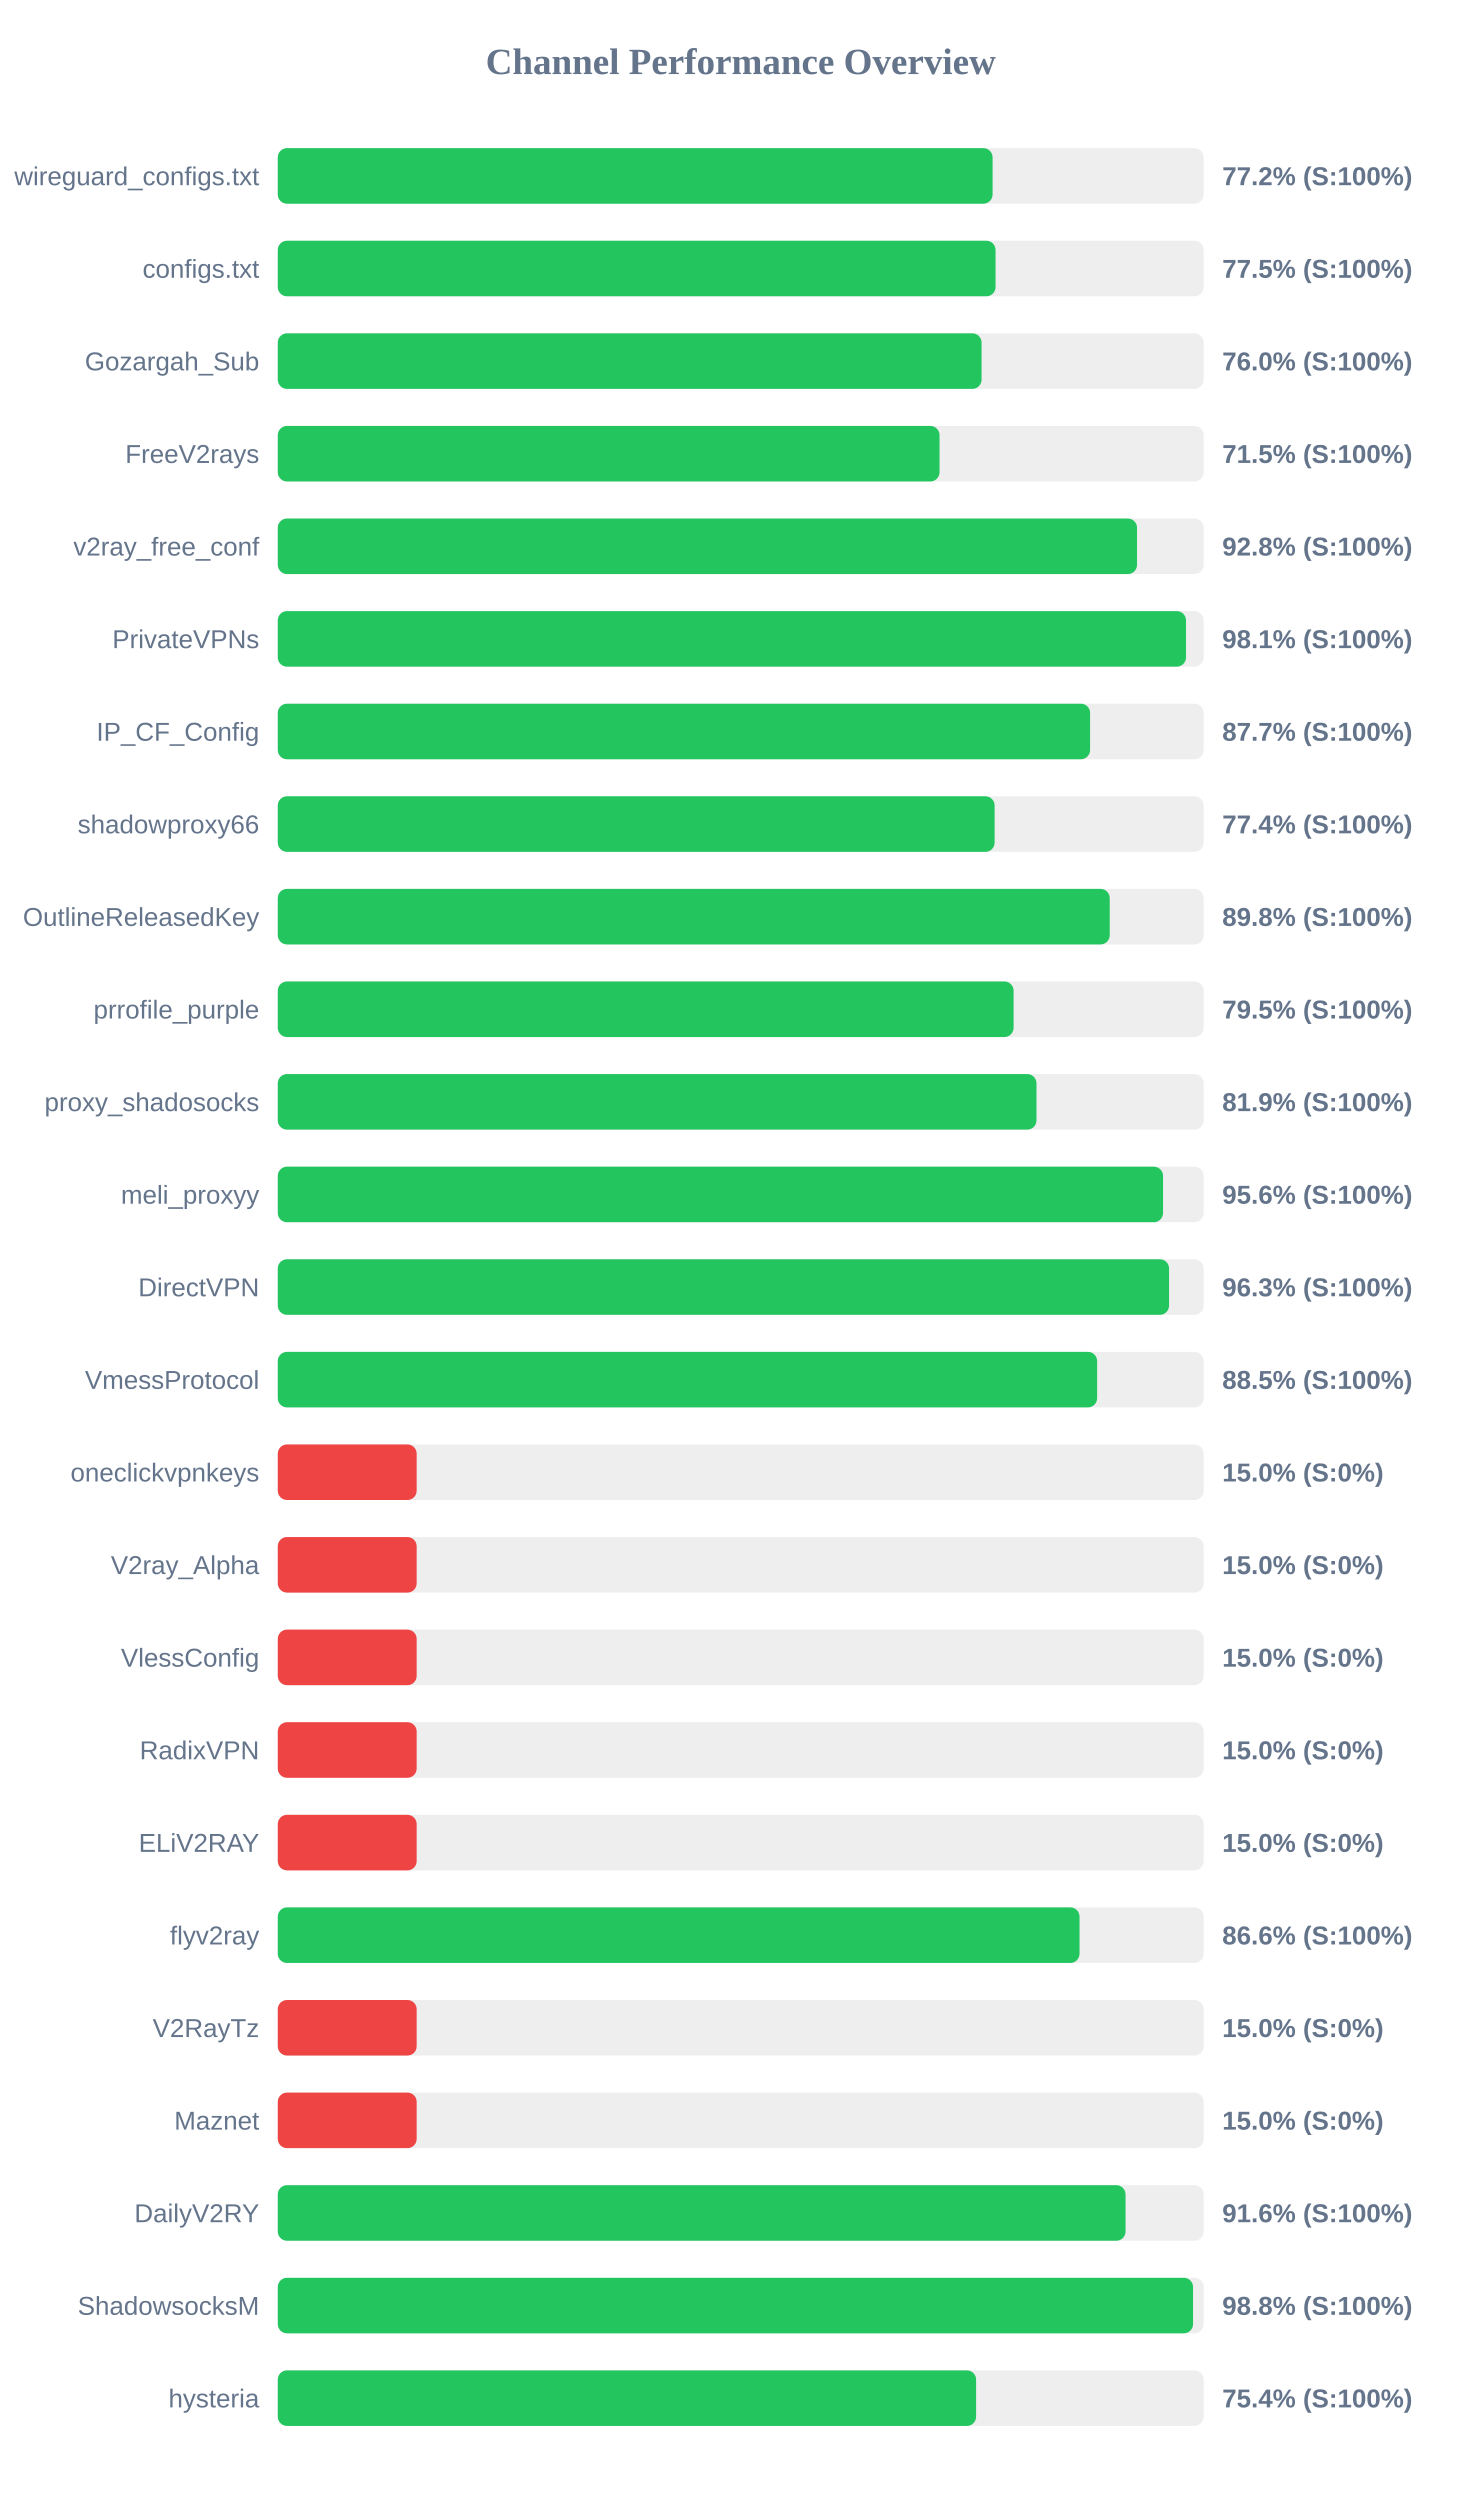
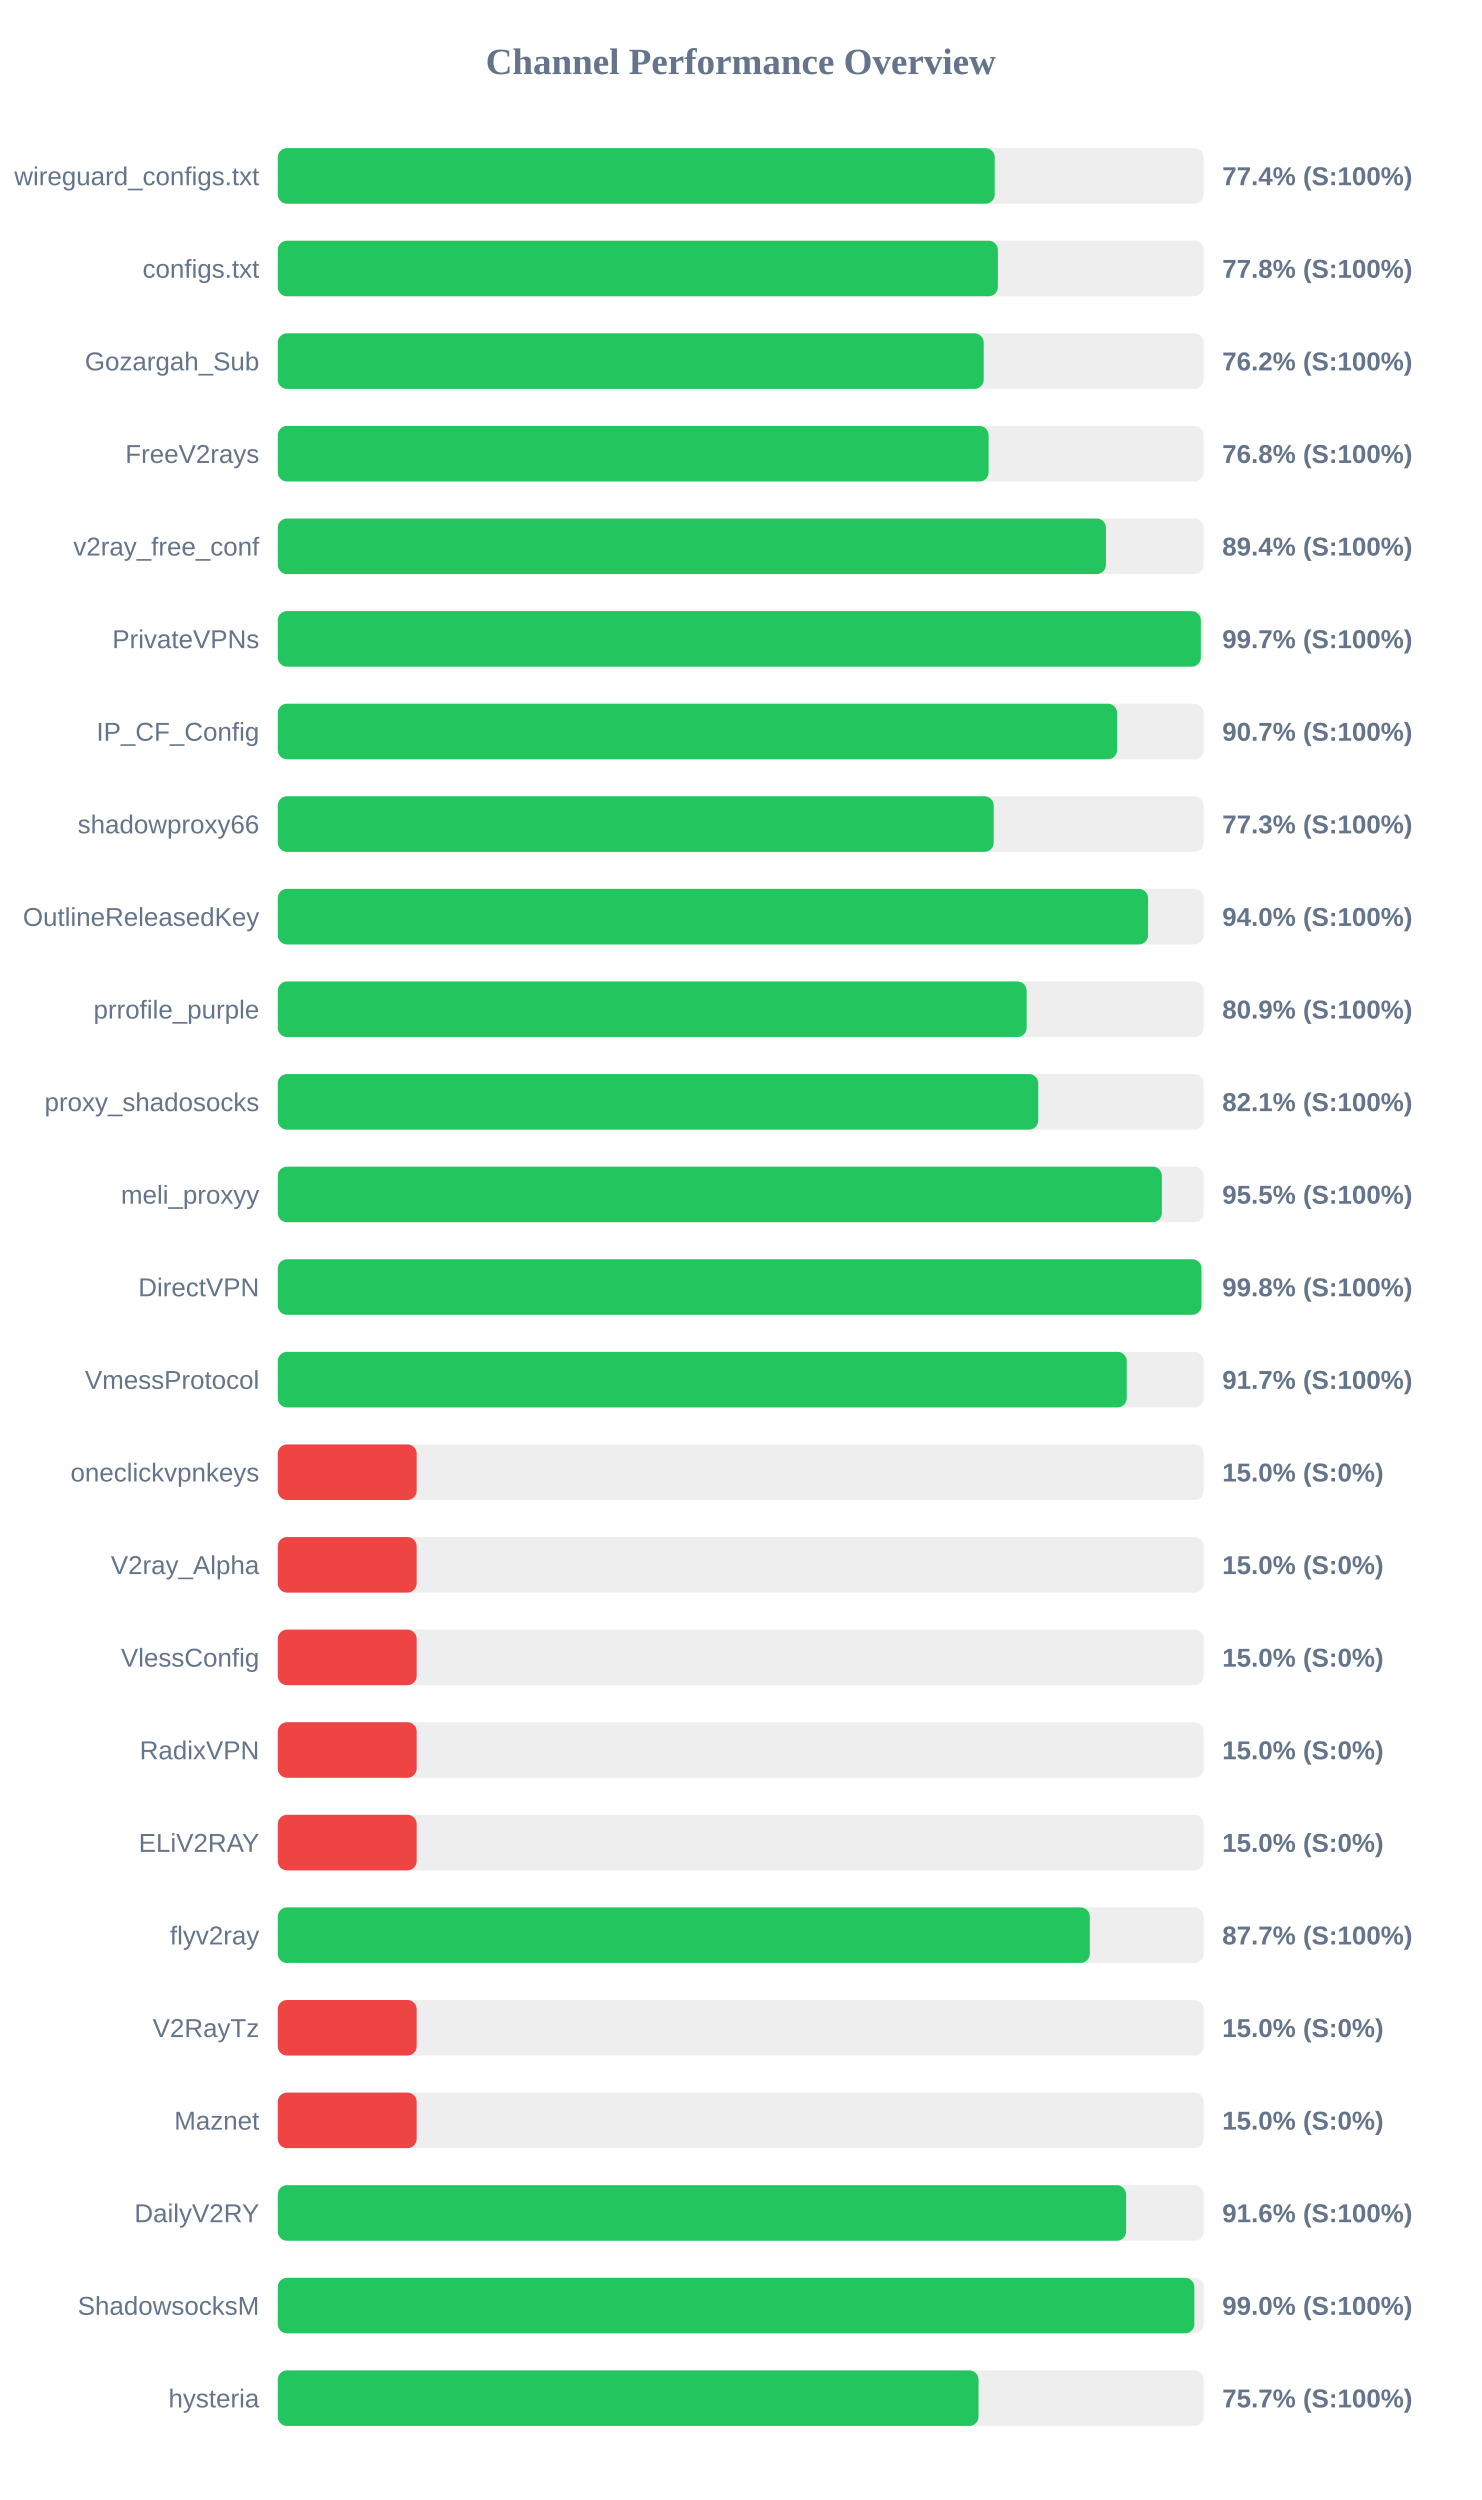
<svg xmlns="http://www.w3.org/2000/svg" width="800" height="1350" version="1.1">
  <style>
        .row { font: 14px Arial; fill: #64748b; }
        .score { font: bold 14px Arial; fill: #64748b; }
    </style>
  <text x="400" y="40" text-anchor="middle" font-size="20px" font-weight="bold" fill="#64748b">Channel Performance Overview</text>
  <rect x="150" y="80" width="500" height="30" fill="#eee" rx="5" />
-   <rect x="150" y="80" width="386.0" height="30" fill="#22c55e" rx="5" />
+   <rect x="150" y="80" width="387.15" height="30" fill="#22c55e" rx="5" />
  <text x="140" y="100" text-anchor="end" class="row">wireguard_configs.txt</text>
-   <text x="660" y="100" text-anchor="start" class="score">77.2% (S:100%)</text>
+   <text x="660" y="100" text-anchor="start" class="score">77.4% (S:100%)</text>
  <rect x="150" y="130" width="500" height="30" fill="#eee" rx="5" />
-   <rect x="150" y="130" width="387.6" height="30" fill="#22c55e" rx="5" />
+   <rect x="150" y="130" width="388.85" height="30" fill="#22c55e" rx="5" />
  <text x="140" y="150" text-anchor="end" class="row">configs.txt</text>
-   <text x="660" y="150" text-anchor="start" class="score">77.5% (S:100%)</text>
+   <text x="660" y="150" text-anchor="start" class="score">77.8% (S:100%)</text>
  <rect x="150" y="180" width="500" height="30" fill="#eee" rx="5" />
-   <rect x="150" y="180" width="380.05" height="30" fill="#22c55e" rx="5" />
+   <rect x="150" y="180" width="381.2" height="30" fill="#22c55e" rx="5" />
  <text x="140" y="200" text-anchor="end" class="row">Gozargah_Sub</text>
-   <text x="660" y="200" text-anchor="start" class="score">76.0% (S:100%)</text>
+   <text x="660" y="200" text-anchor="start" class="score">76.2% (S:100%)</text>
  <rect x="150" y="230" width="500" height="30" fill="#eee" rx="5" />
-   <rect x="150" y="230" width="357.35" height="30" fill="#22c55e" rx="5" />
+   <rect x="150" y="230" width="383.85" height="30" fill="#22c55e" rx="5" />
  <text x="140" y="250" text-anchor="end" class="row">FreeV2rays</text>
-   <text x="660" y="250" text-anchor="start" class="score">71.5% (S:100%)</text>
+   <text x="660" y="250" text-anchor="start" class="score">76.8% (S:100%)</text>
  <rect x="150" y="280" width="500" height="30" fill="#eee" rx="5" />
-   <rect x="150" y="280" width="464.0" height="30" fill="#22c55e" rx="5" />
+   <rect x="150" y="280" width="447.2" height="30" fill="#22c55e" rx="5" />
  <text x="140" y="300" text-anchor="end" class="row">v2ray_free_conf</text>
-   <text x="660" y="300" text-anchor="start" class="score">92.8% (S:100%)</text>
+   <text x="660" y="300" text-anchor="start" class="score">89.4% (S:100%)</text>
  <rect x="150" y="330" width="500" height="30" fill="#eee" rx="5" />
-   <rect x="150" y="330" width="490.45" height="30" fill="#22c55e" rx="5" />
+   <rect x="150" y="330" width="498.45" height="30" fill="#22c55e" rx="5" />
  <text x="140" y="350" text-anchor="end" class="row">PrivateVPNs</text>
-   <text x="660" y="350" text-anchor="start" class="score">98.1% (S:100%)</text>
+   <text x="660" y="350" text-anchor="start" class="score">99.7% (S:100%)</text>
  <rect x="150" y="380" width="500" height="30" fill="#eee" rx="5" />
-   <rect x="150" y="380" width="438.65" height="30" fill="#22c55e" rx="5" />
+   <rect x="150" y="380" width="453.25" height="30" fill="#22c55e" rx="5" />
  <text x="140" y="400" text-anchor="end" class="row">IP_CF_Config</text>
-   <text x="660" y="400" text-anchor="start" class="score">87.7% (S:100%)</text>
+   <text x="660" y="400" text-anchor="start" class="score">90.7% (S:100%)</text>
  <rect x="150" y="430" width="500" height="30" fill="#eee" rx="5" />
-   <rect x="150" y="430" width="387.1" height="30" fill="#22c55e" rx="5" />
+   <rect x="150" y="430" width="386.6" height="30" fill="#22c55e" rx="5" />
  <text x="140" y="450" text-anchor="end" class="row">shadowproxy66</text>
-   <text x="660" y="450" text-anchor="start" class="score">77.4% (S:100%)</text>
+   <text x="660" y="450" text-anchor="start" class="score">77.3% (S:100%)</text>
  <rect x="150" y="480" width="500" height="30" fill="#eee" rx="5" />
-   <rect x="150" y="480" width="449.25" height="30" fill="#22c55e" rx="5" />
+   <rect x="150" y="480" width="469.95" height="30" fill="#22c55e" rx="5" />
  <text x="140" y="500" text-anchor="end" class="row">OutlineReleasedKey</text>
-   <text x="660" y="500" text-anchor="start" class="score">89.8% (S:100%)</text>
+   <text x="660" y="500" text-anchor="start" class="score">94.0% (S:100%)</text>
  <rect x="150" y="530" width="500" height="30" fill="#eee" rx="5" />
-   <rect x="150" y="530" width="397.35" height="30" fill="#22c55e" rx="5" />
+   <rect x="150" y="530" width="404.4" height="30" fill="#22c55e" rx="5" />
  <text x="140" y="550" text-anchor="end" class="row">prrofile_purple</text>
-   <text x="660" y="550" text-anchor="start" class="score">79.5% (S:100%)</text>
+   <text x="660" y="550" text-anchor="start" class="score">80.9% (S:100%)</text>
  <rect x="150" y="580" width="500" height="30" fill="#eee" rx="5" />
-   <rect x="150" y="580" width="409.7" height="30" fill="#22c55e" rx="5" />
+   <rect x="150" y="580" width="410.65" height="30" fill="#22c55e" rx="5" />
  <text x="140" y="600" text-anchor="end" class="row">proxy_shadosocks</text>
-   <text x="660" y="600" text-anchor="start" class="score">81.9% (S:100%)</text>
+   <text x="660" y="600" text-anchor="start" class="score">82.1% (S:100%)</text>
  <rect x="150" y="630" width="500" height="30" fill="#eee" rx="5" />
-   <rect x="150" y="630" width="478.05" height="30" fill="#22c55e" rx="5" />
+   <rect x="150" y="630" width="477.4" height="30" fill="#22c55e" rx="5" />
  <text x="140" y="650" text-anchor="end" class="row">meli_proxyy</text>
-   <text x="660" y="650" text-anchor="start" class="score">95.6% (S:100%)</text>
+   <text x="660" y="650" text-anchor="start" class="score">95.5% (S:100%)</text>
  <rect x="150" y="680" width="500" height="30" fill="#eee" rx="5" />
-   <rect x="150" y="680" width="481.3" height="30" fill="#22c55e" rx="5" />
+   <rect x="150" y="680" width="498.8" height="30" fill="#22c55e" rx="5" />
  <text x="140" y="700" text-anchor="end" class="row">DirectVPN</text>
-   <text x="660" y="700" text-anchor="start" class="score">96.3% (S:100%)</text>
+   <text x="660" y="700" text-anchor="start" class="score">99.8% (S:100%)</text>
  <rect x="150" y="730" width="500" height="30" fill="#eee" rx="5" />
-   <rect x="150" y="730" width="442.45" height="30" fill="#22c55e" rx="5" />
+   <rect x="150" y="730" width="458.45" height="30" fill="#22c55e" rx="5" />
  <text x="140" y="750" text-anchor="end" class="row">VmessProtocol</text>
-   <text x="660" y="750" text-anchor="start" class="score">88.5% (S:100%)</text>
+   <text x="660" y="750" text-anchor="start" class="score">91.7% (S:100%)</text>
  <rect x="150" y="780" width="500" height="30" fill="#eee" rx="5" />
  <rect x="150" y="780" width="75.0" height="30" fill="#ef4444" rx="5" />
  <text x="140" y="800" text-anchor="end" class="row">oneclickvpnkeys</text>
  <text x="660" y="800" text-anchor="start" class="score">15.0% (S:0%)</text>
  <rect x="150" y="830" width="500" height="30" fill="#eee" rx="5" />
  <rect x="150" y="830" width="75.0" height="30" fill="#ef4444" rx="5" />
  <text x="140" y="850" text-anchor="end" class="row">V2ray_Alpha</text>
  <text x="660" y="850" text-anchor="start" class="score">15.0% (S:0%)</text>
  <rect x="150" y="880" width="500" height="30" fill="#eee" rx="5" />
  <rect x="150" y="880" width="75.0" height="30" fill="#ef4444" rx="5" />
  <text x="140" y="900" text-anchor="end" class="row">VlessConfig</text>
  <text x="660" y="900" text-anchor="start" class="score">15.0% (S:0%)</text>
  <rect x="150" y="930" width="500" height="30" fill="#eee" rx="5" />
  <rect x="150" y="930" width="75.0" height="30" fill="#ef4444" rx="5" />
  <text x="140" y="950" text-anchor="end" class="row">RadixVPN</text>
  <text x="660" y="950" text-anchor="start" class="score">15.0% (S:0%)</text>
  <rect x="150" y="980" width="500" height="30" fill="#eee" rx="5" />
  <rect x="150" y="980" width="75.0" height="30" fill="#ef4444" rx="5" />
  <text x="140" y="1000" text-anchor="end" class="row">ELiV2RAY</text>
  <text x="660" y="1000" text-anchor="start" class="score">15.0% (S:0%)</text>
  <rect x="150" y="1030" width="500" height="30" fill="#eee" rx="5" />
-   <rect x="150" y="1030" width="432.95" height="30" fill="#22c55e" rx="5" />
+   <rect x="150" y="1030" width="438.5" height="30" fill="#22c55e" rx="5" />
  <text x="140" y="1050" text-anchor="end" class="row">flyv2ray</text>
-   <text x="660" y="1050" text-anchor="start" class="score">86.6% (S:100%)</text>
+   <text x="660" y="1050" text-anchor="start" class="score">87.7% (S:100%)</text>
  <rect x="150" y="1080" width="500" height="30" fill="#eee" rx="5" />
  <rect x="150" y="1080" width="75.0" height="30" fill="#ef4444" rx="5" />
  <text x="140" y="1100" text-anchor="end" class="row">V2RayTz</text>
  <text x="660" y="1100" text-anchor="start" class="score">15.0% (S:0%)</text>
  <rect x="150" y="1130" width="500" height="30" fill="#eee" rx="5" />
  <rect x="150" y="1130" width="75.0" height="30" fill="#ef4444" rx="5" />
  <text x="140" y="1150" text-anchor="end" class="row">Maznet</text>
  <text x="660" y="1150" text-anchor="start" class="score">15.0% (S:0%)</text>
  <rect x="150" y="1180" width="500" height="30" fill="#eee" rx="5" />
-   <rect x="150" y="1180" width="457.8" height="30" fill="#22c55e" rx="5" />
+   <rect x="150" y="1180" width="458.1" height="30" fill="#22c55e" rx="5" />
  <text x="140" y="1200" text-anchor="end" class="row">DailyV2RY</text>
  <text x="660" y="1200" text-anchor="start" class="score">91.6% (S:100%)</text>
  <rect x="150" y="1230" width="500" height="30" fill="#eee" rx="5" />
-   <rect x="150" y="1230" width="494.25" height="30" fill="#22c55e" rx="5" />
+   <rect x="150" y="1230" width="494.95" height="30" fill="#22c55e" rx="5" />
  <text x="140" y="1250" text-anchor="end" class="row">ShadowsocksM</text>
-   <text x="660" y="1250" text-anchor="start" class="score">98.8% (S:100%)</text>
+   <text x="660" y="1250" text-anchor="start" class="score">99.0% (S:100%)</text>
  <rect x="150" y="1280" width="500" height="30" fill="#eee" rx="5" />
-   <rect x="150" y="1280" width="377.1" height="30" fill="#22c55e" rx="5" />
+   <rect x="150" y="1280" width="378.4" height="30" fill="#22c55e" rx="5" />
  <text x="140" y="1300" text-anchor="end" class="row">hysteria</text>
-   <text x="660" y="1300" text-anchor="start" class="score">75.4% (S:100%)</text>
+   <text x="660" y="1300" text-anchor="start" class="score">75.7% (S:100%)</text>
</svg>
